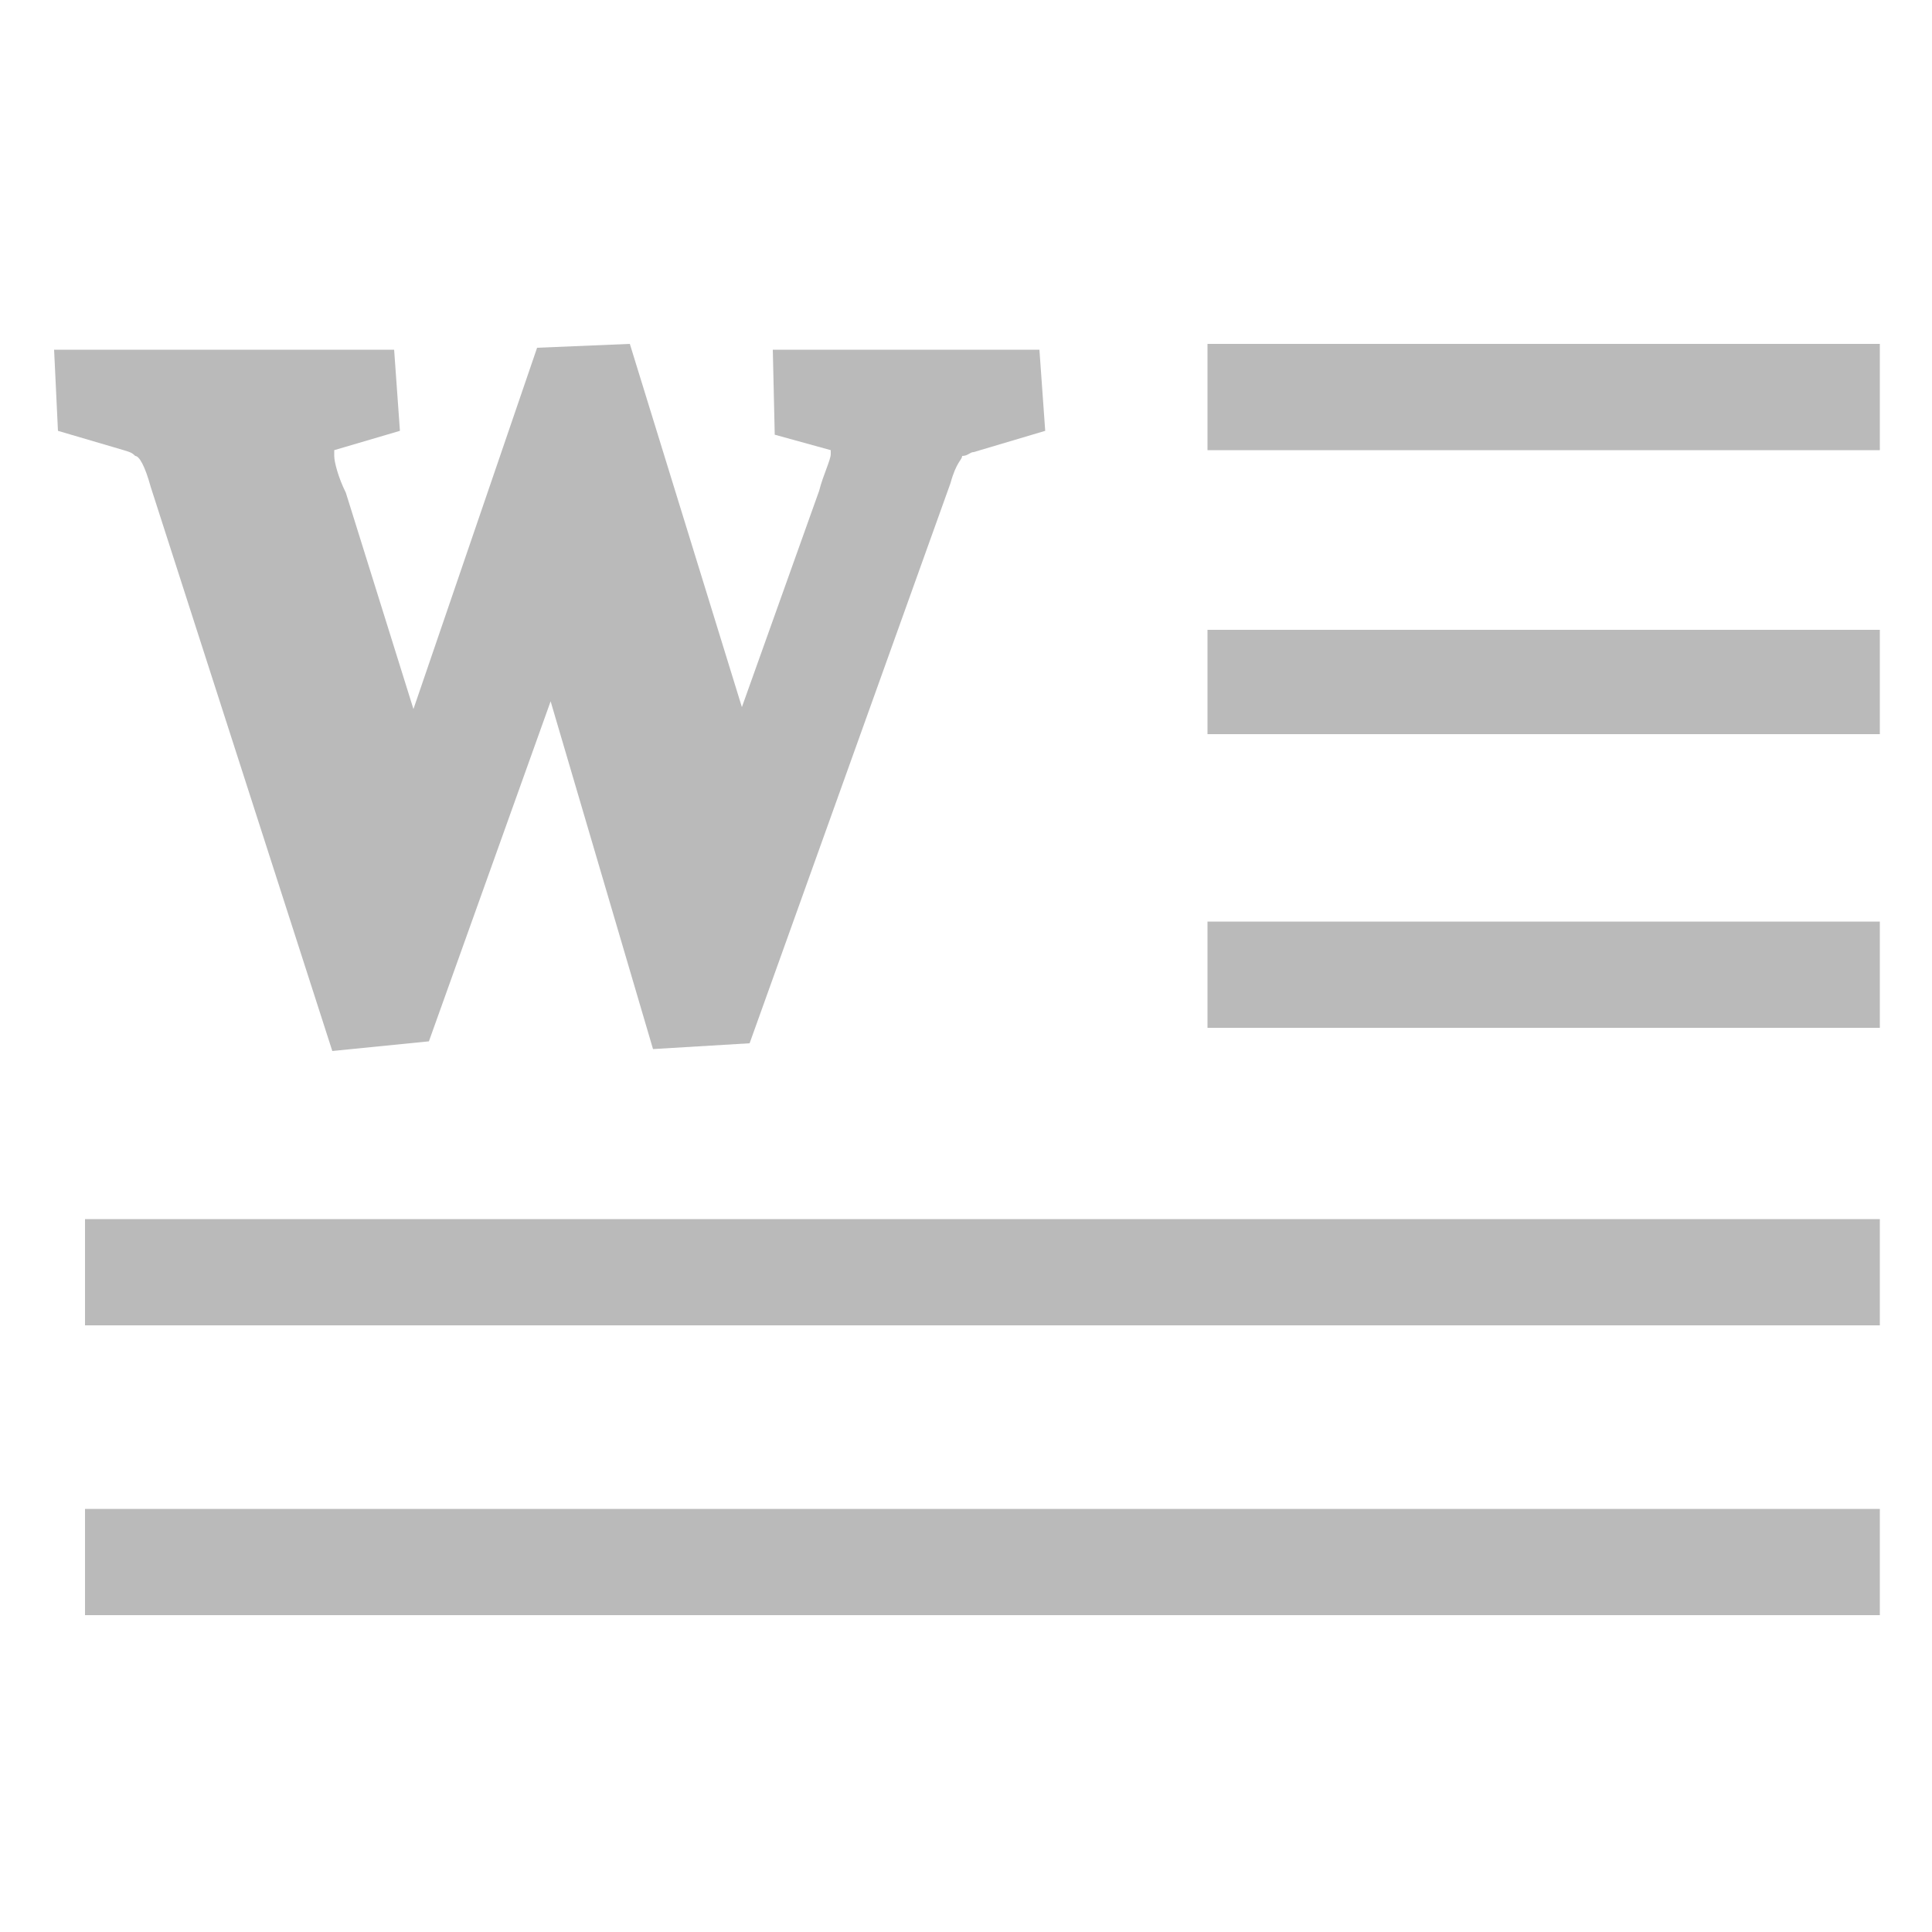
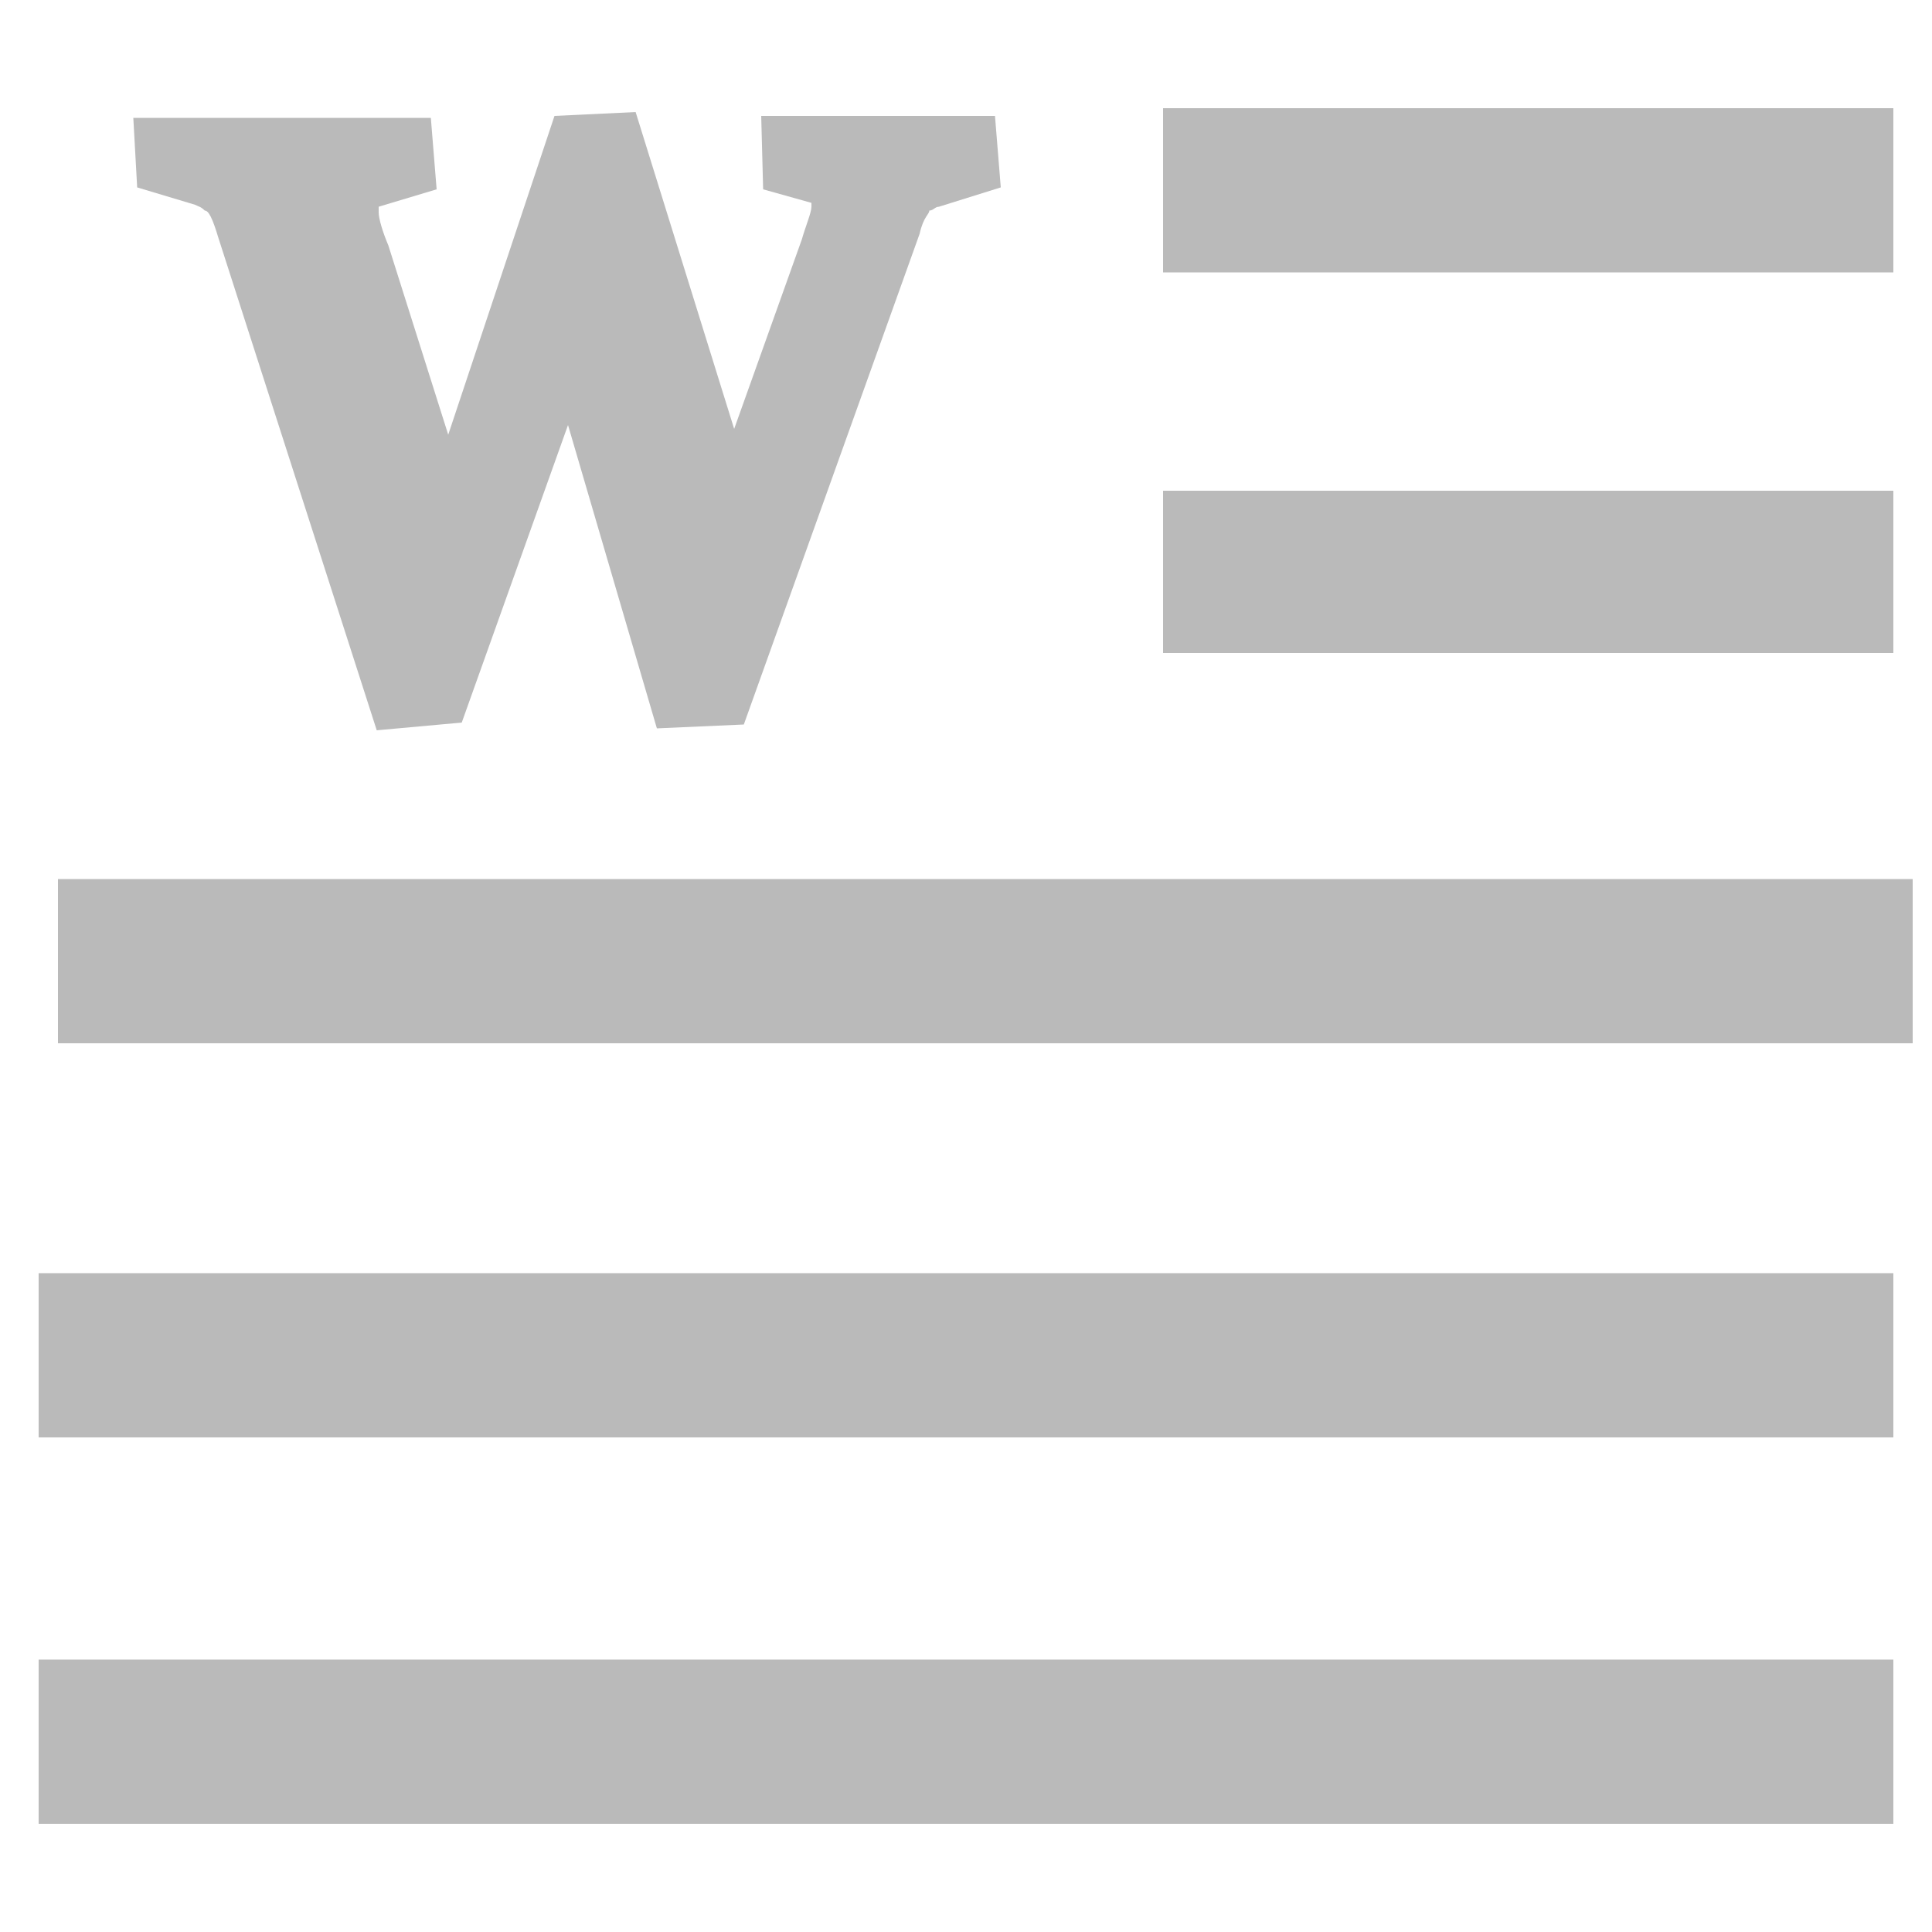
- <svg xmlns="http://www.w3.org/2000/svg" viewBox="0 0 100 100">
-   <path d="M17.2 54.4L7.8 25.2c-.3-1.1-.6-1.6-.8-1.6-.2-.2-.3-.2-.6-.3l-3.4-1-.2-4.2h17.6l.3 4.2-3.4 1v.3c0 .3.2 1.1.6 1.9l3.5 11.2L27.8 18l4.8-.2 5.8 18.8 4-11.2c.2-.8.6-1.6.6-1.9v-.2l-2.9-.8-.1-4.4h13.8l.3 4.2-3.7 1.1c-.2 0-.3.2-.6.2 0 .2-.3.3-.6 1.4L38.8 54l-5 .3-5.3-18-6.3 17.6-5 .5zm45.3-36.6h34.8v5.5H62.5v-5.5zm0 14.8h34.8V38H62.5v-5.4zm0 15.1h34.8v5.5H62.5v-5.5zM4.4 63.1h92.9v5.5H4.4v-5.5zm0 15h92.9v5.5H4.4v-5.5z" fill="#bababa" />
+ <svg xmlns="http://www.w3.org/2000/svg" id="Layer_1" viewBox="0 0 100 100">
+   <style>.st0{fill:#bababa;stroke:#bababa;stroke-width:3;stroke-miterlimit:10}</style>
+   <path class="st0" d="M61.7 7.1h34.8v5.5H61.7zm0 19.8h34.8v5.4H61.7zM3.5 67.4h93v5.5h-93zm0 20h93v5.5h-93z" />
+   <path d="M19.5 37.8l-8.2-25.5c-.3-1-.5-1.4-.7-1.4-.2-.2-.3-.2-.5-.3l-3-.9-.2-3.6h15.4l.3 3.7-3 .9v.3c0 .3.2 1 .5 1.7l3.1 9.8L28.7 6l4.2-.2L38 22.2l3.5-9.8c.2-.7.5-1.4.5-1.7v-.2l-2.5-.7-.1-3.8h12.1l.3 3.7-3.2 1c-.2 0-.3.2-.5.2 0 .2-.3.3-.5 1.2l-9.1 25.4-4.5.2L29.4 22l-5.5 15.4-4.4.4z" fill="#bababa" />
+   <path class="st0" d="M4.5 47h93v5.5h-93z" />
</svg>
